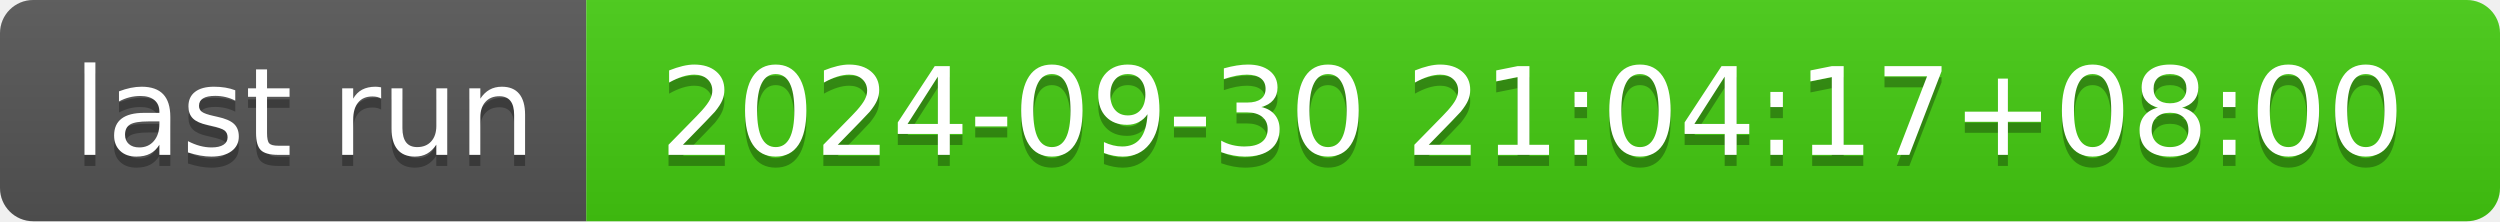
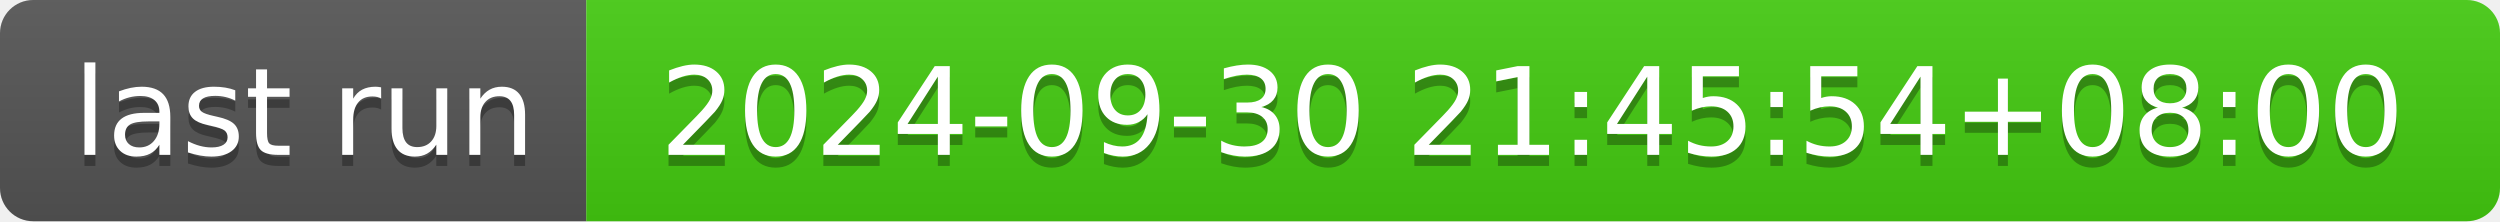
- <svg xmlns="http://www.w3.org/2000/svg" width="226" height="20" role="img" aria-label="last run: 2024-09-30 21:04:17+08:00">
+ <svg xmlns="http://www.w3.org/2000/svg" width="226" height="20" role="img" aria-label="last run: 2024-09-30 21:45:54+08:00">
  <linearGradient id="s" x2="0" y2="100%">
    <stop offset="0" stop-color="#bbb" stop-opacity=".1" />
    <stop offset="1" stop-opacity=".1" />
  </linearGradient>
  <clipPath id="r">
    <rect width="226" height="20" rx="3" fill="#fff" />
  </clipPath>
  <g clip-path="url(#r)">
    <rect width="53" height="20" fill="#555" />
    <rect x="53" width="173" height="20" fill="#4c1" />
    <rect width="226" height="20" fill="url(#s)" />
  </g>
  <g fill="#fff" text-anchor="middle" font-family="Verdana,Geneva,DejaVu Sans,sans-serif" text-rendering="geometricPrecision" font-size="110">
    <text aria-hidden="true" x="275" y="150" fill="#010101" fill-opacity=".3" transform="scale(.1)" textLength="430">last run</text>
    <text x="275" y="140" transform="scale(.1)" fill="#fff" textLength="430">last run</text>
-     <text aria-hidden="true" x="1385" y="150" fill="#010101" fill-opacity=".3" transform="scale(.1)" textLength="1630">2024-09-30 21:04:17+08:00</text>
-     <text x="1385" y="140" transform="scale(.1)" fill="#fff" textLength="1630">2024-09-30 21:04:17+08:00</text>
+     <text aria-hidden="true" x="1385" y="150" fill="#010101" fill-opacity=".3" transform="scale(.1)" textLength="1630">2024-09-30 21:45:54+08:00</text>
+     <text x="1385" y="140" transform="scale(.1)" fill="#fff" textLength="1630">2024-09-30 21:45:54+08:00</text>
  </g>
</svg>
